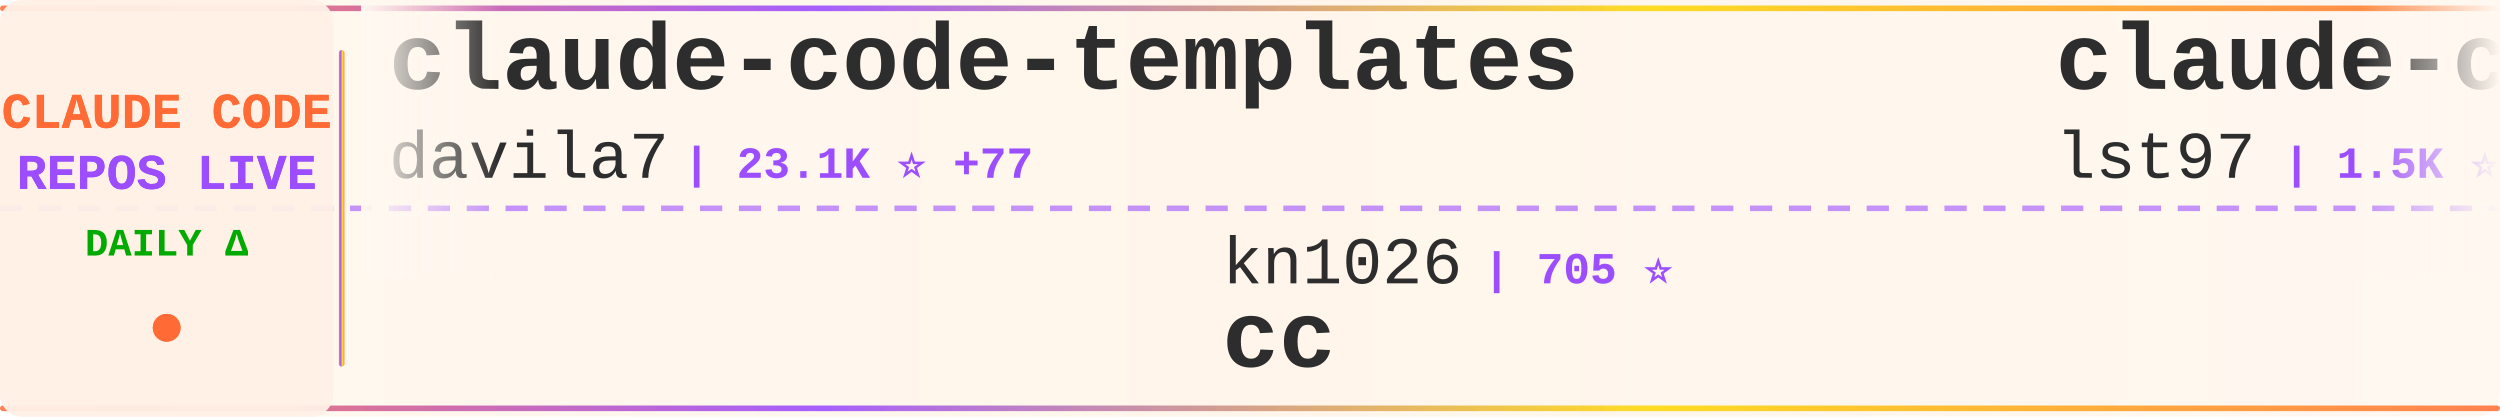
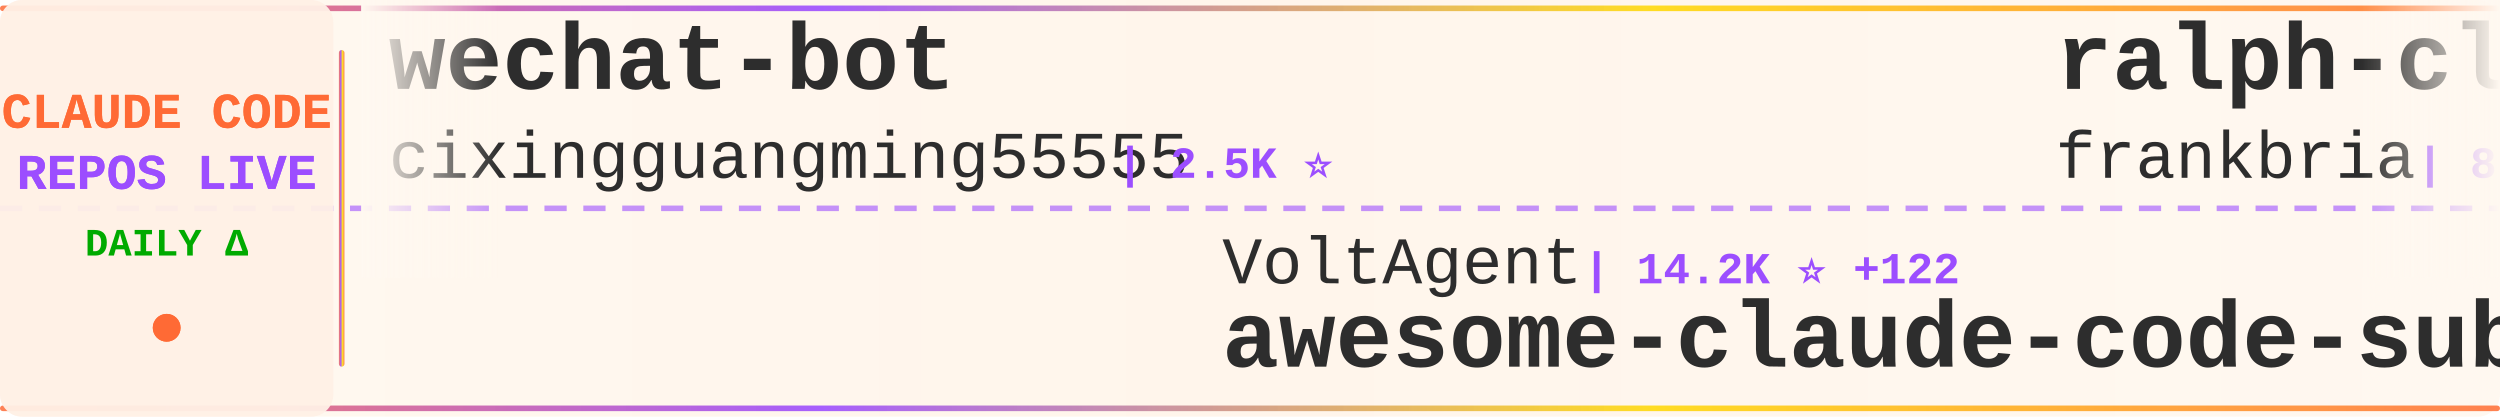
<svg xmlns="http://www.w3.org/2000/svg" width="900" height="150">
  <defs>
    <linearGradient id="tickerBg" x1="0%" y1="0%" x2="100%" y2="0%">
      <stop offset="0%" style="stop-color:#fff8f0;stop-opacity:0.98" />
      <stop offset="50%" style="stop-color:#fff5eb;stop-opacity:1" />
      <stop offset="100%" style="stop-color:#fff8f0;stop-opacity:0.98" />
    </linearGradient>
    <linearGradient id="borderGrad" x1="0%" y1="0%" x2="100%" y2="0%">
      <stop offset="0%" style="stop-color:#FF6B35;stop-opacity:0.85">
        <animate attributeName="stop-opacity" values="0.85;1;0.85" dur="2s" repeatCount="indefinite" />
      </stop>
      <stop offset="33%" style="stop-color:#9C4EFF;stop-opacity:0.9">
        <animate attributeName="stop-opacity" values="0.9;1;0.9" dur="2.2s" repeatCount="indefinite" />
      </stop>
      <stop offset="66%" style="stop-color:#FFD700;stop-opacity:0.85">
        <animate attributeName="stop-opacity" values="0.85;1;0.85" dur="1.8s" repeatCount="indefinite" />
      </stop>
      <stop offset="100%" style="stop-color:#FF6B35;stop-opacity:0.85">
        <animate attributeName="stop-opacity" values="0.85;1;0.85" dur="2s" repeatCount="indefinite" />
      </stop>
    </linearGradient>
    <filter id="textGlow">
      <feGaussianBlur stdDeviation="0.15" result="coloredBlur" />
      <feMerge>
        <feMergeNode in="coloredBlur" />
        <feMergeNode in="SourceGraphic" />
      </feMerge>
    </filter>
    <filter id="metricGlow">
      <feGaussianBlur stdDeviation="0.2" result="coloredBlur" />
      <feMerge>
        <feMergeNode in="coloredBlur" />
        <feMergeNode in="SourceGraphic" />
      </feMerge>
    </filter>
    <linearGradient id="leftFade" x1="0%" y1="0%" x2="100%" y2="0%">
      <stop offset="0%" style="stop-color:#fff8f0;stop-opacity:1" />
      <stop offset="100%" style="stop-color:#fff8f0;stop-opacity:0" />
    </linearGradient>
    <linearGradient id="rightFade" x1="0%" y1="0%" x2="100%" y2="0%">
      <stop offset="0%" style="stop-color:#fff8f0;stop-opacity:0" />
      <stop offset="100%" style="stop-color:#fff8f0;stop-opacity:1" />
    </linearGradient>
  </defs>
  <rect width="900" height="150" fill="url(#tickerBg)" rx="8" />
  <rect x="0" y="2" width="900" height="2" fill="url(#borderGrad)" rx="1" />
  <rect x="0" y="146" width="900" height="2" fill="url(#borderGrad)" rx="1" />
  <line x1="0" y1="75" x2="900" y2="75" stroke="#9C4EFF" stroke-width="2" stroke-dasharray="8 6" opacity="0.6" />
  <rect x="0" y="0" width="120" height="150" fill="#fff0e6" opacity="0.95" rx="8" />
  <text x="60" y="46" font-family="'Courier New', monospace" font-size="18" font-weight="bold" fill="#FF6B35" text-anchor="middle" filter="url(#textGlow)">
    CLAUDE CODE
  </text>
  <text x="60" y="68" font-family="'Courier New', monospace" font-size="18" font-weight="bold" fill="#9C4EFF" text-anchor="middle" filter="url(#textGlow)">
    REPOS LIVE
  </text>
  <text x="60" y="92" font-family="'Courier New', monospace" font-size="14" font-weight="bold" fill="#00aa00" text-anchor="middle">
    DAILY Δ
  </text>
  <circle cx="60" cy="118" r="5" fill="#FF6B35" filter="url(#metricGlow)">
    <animate attributeName="r" values="4;6;4" dur="1.5s" repeatCount="indefinite" />
    <animate attributeName="opacity" values="0.6;1;0.6" dur="1.5s" repeatCount="indefinite" />
  </circle>
  <rect x="122" y="18" width="2" height="114" fill="url(#borderGrad)" rx="1" />
  <clipPath id="tickerClip">
    <rect x="130" y="0" width="770" height="150" />
  </clipPath>
  <g clip-path="url(#tickerClip)">
    <g id="tickerItems">
      <animateTransform attributeName="transform" attributeType="XML" type="translate" from="0 0" to="-3000 0" dur="54s" repeatCount="indefinite" />
      <g transform="translate(0, 0)">
-         <text x="140" y="32" font-family="'Courier New', monospace" font-size="34" font-weight="bold" fill="#2d2d2d">claude-code-templates</text>
-         <text x="140" y="64" font-family="'Courier New', monospace" font-size="24" font-weight="normal" fill="#2d2d2d" opacity="1.0">davila7</text>
-         <text x="246" y="64" font-family="'Courier New', monospace" font-size="16" font-weight="bold" fill="#9C4EFF"> | 23.1K ⭐ +77</text>
+         <text x="140" y="32" font-family="'Courier New', monospace" font-size="34" font-weight="bold" fill="#2d2d2d">wechat-bot</text>
+         <text x="140" y="64" font-family="'Courier New', monospace" font-size="24" font-weight="normal" fill="#2d2d2d" opacity="1.0">cixingguangming55555</text>
+         <text x="402" y="64" font-family="'Courier New', monospace" font-size="16" font-weight="bold" fill="#9C4EFF"> | 2.5K ⭐</text>
      </g>
      <g transform="translate(300, 0)">
-         <text x="140" y="102" font-family="'Courier New', monospace" font-size="24" font-weight="normal" fill="#2d2d2d" opacity="1.0">kn1026</text>
-         <text x="234" y="102" font-family="'Courier New', monospace" font-size="16" font-weight="bold" fill="#9C4EFF"> | 705 ⭐</text>
-         <text x="140" y="132" font-family="'Courier New', monospace" font-size="34" font-weight="bold" fill="#2d2d2d">cc</text>
+         <text x="140" y="102" font-family="'Courier New', monospace" font-size="24" font-weight="normal" fill="#2d2d2d" opacity="1.0">VoltAgent</text>
+         <text x="270" y="102" font-family="'Courier New', monospace" font-size="16" font-weight="bold" fill="#9C4EFF"> | 14.2K ⭐ +122</text>
+         <text x="140" y="132" font-family="'Courier New', monospace" font-size="34" font-weight="bold" fill="#2d2d2d">awesome-claude-code-suba...</text>
      </g>
      <g transform="translate(600, 0)">
-         <text x="140" y="32" font-family="'Courier New', monospace" font-size="34" font-weight="bold" fill="#2d2d2d">claude-code-sub-agents</text>
-         <text x="140" y="64" font-family="'Courier New', monospace" font-size="24" font-weight="normal" fill="#2d2d2d" opacity="1.0">lst97</text>
-         <text x="222" y="64" font-family="'Courier New', monospace" font-size="16" font-weight="bold" fill="#9C4EFF"> | 1.5K ⭐ +2</text>
+         <text x="140" y="32" font-family="'Courier New', monospace" font-size="34" font-weight="bold" fill="#2d2d2d">ralph-claude-code</text>
+         <text x="140" y="64" font-family="'Courier New', monospace" font-size="24" font-weight="normal" fill="#2d2d2d" opacity="1.0">frankbria</text>
+         <text x="270" y="64" font-family="'Courier New', monospace" font-size="16" font-weight="bold" fill="#9C4EFF"> | 8.0K ⭐ +37</text>
      </g>
      <g transform="translate(900, 0)">
-         <text x="140" y="102" font-family="'Courier New', monospace" font-size="24" font-weight="normal" fill="#2d2d2d" opacity="1.0">BloopAI</text>
-         <text x="246" y="102" font-family="'Courier New', monospace" font-size="16" font-weight="bold" fill="#9C4EFF"> | 23.4K ⭐ +63</text>
-         <text x="140" y="132" font-family="'Courier New', monospace" font-size="34" font-weight="bold" fill="#2d2d2d">vibe-kanban</text>
+         <text x="140" y="102" font-family="'Courier New', monospace" font-size="24" font-weight="normal" fill="#2d2d2d" opacity="1.0">PleasePrompto</text>
+         <text x="318" y="102" font-family="'Courier New', monospace" font-size="16" font-weight="bold" fill="#9C4EFF"> | 4.7K ⭐ +37</text>
+         <text x="140" y="132" font-family="'Courier New', monospace" font-size="34" font-weight="bold" fill="#2d2d2d">notebooklm-skill</text>
      </g>
      <g transform="translate(1200, 0)">
-         <text x="140" y="32" font-family="'Courier New', monospace" font-size="34" font-weight="bold" fill="#2d2d2d">claude-code-mastering</text>
-         <text x="140" y="64" font-family="'Courier New', monospace" font-size="24" font-weight="normal" fill="#2d2d2d" opacity="1.0">revfactory</text>
-         <text x="282" y="64" font-family="'Courier New', monospace" font-size="16" font-weight="bold" fill="#9C4EFF"> | 762 ⭐ +1</text>
+         <text x="140" y="32" font-family="'Courier New', monospace" font-size="34" font-weight="bold" fill="#2d2d2d">happy</text>
+         <text x="140" y="64" font-family="'Courier New', monospace" font-size="24" font-weight="normal" fill="#2d2d2d" opacity="1.0">slopus</text>
+         <text x="234" y="64" font-family="'Courier New', monospace" font-size="16" font-weight="bold" fill="#9C4EFF"> | 15.6K ⭐ +138</text>
      </g>
      <g transform="translate(1500, 0)">
-         <text x="140" y="102" font-family="'Courier New', monospace" font-size="24" font-weight="normal" fill="#2d2d2d" opacity="1.0">zhukunpenglinyutong</text>
-         <text x="390" y="102" font-family="'Courier New', monospace" font-size="16" font-weight="bold" fill="#9C4EFF"> | 2.0K ⭐ +91</text>
-         <text x="140" y="132" font-family="'Courier New', monospace" font-size="34" font-weight="bold" fill="#2d2d2d">idea-claude-code-gui</text>
+         <text x="140" y="102" font-family="'Courier New', monospace" font-size="24" font-weight="normal" fill="#2d2d2d" opacity="1.0">1rgs</text>
+         <text x="210" y="102" font-family="'Courier New', monospace" font-size="16" font-weight="bold" fill="#9C4EFF"> | 3.3K ⭐ +6</text>
+         <text x="140" y="132" font-family="'Courier New', monospace" font-size="34" font-weight="bold" fill="#2d2d2d">claude-code-proxy</text>
      </g>
      <g transform="translate(1800, 0)">
-         <text x="140" y="32" font-family="'Courier New', monospace" font-size="34" font-weight="bold" fill="#2d2d2d">claude-code-infrastructu...</text>
-         <text x="140" y="64" font-family="'Courier New', monospace" font-size="24" font-weight="normal" fill="#2d2d2d" opacity="1.0">diet103</text>
-         <text x="246" y="64" font-family="'Courier New', monospace" font-size="16" font-weight="bold" fill="#9C4EFF"> | 9.3K ⭐ +11</text>
+         <text x="140" y="32" font-family="'Courier New', monospace" font-size="34" font-weight="bold" fill="#2d2d2d">sc-claude-code-files</text>
+         <text x="140" y="64" font-family="'Courier New', monospace" font-size="24" font-weight="normal" fill="#2d2d2d" opacity="1.0">https-deeplearning-ai</text>
+         <text x="414" y="64" font-family="'Courier New', monospace" font-size="16" font-weight="bold" fill="#9C4EFF"> | 454 ⭐</text>
      </g>
      <g transform="translate(2100, 0)">
-         <text x="140" y="102" font-family="'Courier New', monospace" font-size="24" font-weight="normal" fill="#2d2d2d" opacity="1.0">Yeachan-Heo</text>
-         <text x="294" y="102" font-family="'Courier New', monospace" font-size="16" font-weight="bold" fill="#9C4EFF"> | 10.2K ⭐ +185</text>
-         <text x="140" y="132" font-family="'Courier New', monospace" font-size="34" font-weight="bold" fill="#2d2d2d">oh-my-claudecode</text>
+         <text x="140" y="102" font-family="'Courier New', monospace" font-size="24" font-weight="normal" fill="#2d2d2d" opacity="1.0">carlvellotti</text>
+         <text x="306" y="102" font-family="'Courier New', monospace" font-size="16" font-weight="bold" fill="#9C4EFF"> | 1.6K ⭐ +7</text>
+         <text x="140" y="132" font-family="'Courier New', monospace" font-size="34" font-weight="bold" fill="#2d2d2d">claude-code-pm-course</text>
      </g>
      <g transform="translate(2400, 0)">
-         <text x="140" y="32" font-family="'Courier New', monospace" font-size="34" font-weight="bold" fill="#2d2d2d">claude-code-plugins-plus...</text>
-         <text x="140" y="64" font-family="'Courier New', monospace" font-size="24" font-weight="normal" fill="#2d2d2d" opacity="1.0">jeremylongshore</text>
-         <text x="342" y="64" font-family="'Courier New', monospace" font-size="16" font-weight="bold" fill="#9C4EFF"> | 1.6K ⭐ +14</text>
+         <text x="140" y="32" font-family="'Courier New', monospace" font-size="34" font-weight="bold" fill="#2d2d2d">edmunds-claude-code</text>
+         <text x="140" y="64" font-family="'Courier New', monospace" font-size="24" font-weight="normal" fill="#2d2d2d" opacity="1.0">edmund-io</text>
+         <text x="270" y="64" font-family="'Courier New', monospace" font-size="16" font-weight="bold" fill="#9C4EFF"> | 1.3K ⭐ +5</text>
      </g>
      <g transform="translate(2700, 0)">
        <text x="140" y="102" font-family="'Courier New', monospace" font-size="24" font-weight="normal" fill="#2d2d2d" opacity="1.0">anthropics</text>
-         <text x="282" y="102" font-family="'Courier New', monospace" font-size="16" font-weight="bold" fill="#9C4EFF"> | 610 ⭐</text>
-         <text x="140" y="132" font-family="'Courier New', monospace" font-size="34" font-weight="bold" fill="#2d2d2d">claude-code-base-action</text>
+         <text x="282" y="102" font-family="'Courier New', monospace" font-size="16" font-weight="bold" fill="#9C4EFF"> | 12.6K ⭐ +160</text>
+         <text x="140" y="132" font-family="'Courier New', monospace" font-size="34" font-weight="bold" fill="#2d2d2d">claude-plugins-official</text>
      </g>
      <g transform="translate(3000, 0)">
-         <text x="140" y="32" font-family="'Courier New', monospace" font-size="34" font-weight="bold" fill="#2d2d2d">claude-code-templates</text>
-         <text x="140" y="64" font-family="'Courier New', monospace" font-size="24" font-weight="normal" fill="#2d2d2d" opacity="1.0">davila7</text>
-         <text x="246" y="64" font-family="'Courier New', monospace" font-size="16" font-weight="bold" fill="#9C4EFF"> | 23.1K ⭐ +77</text>
+         <text x="140" y="32" font-family="'Courier New', monospace" font-size="34" font-weight="bold" fill="#2d2d2d">wechat-bot</text>
+         <text x="140" y="64" font-family="'Courier New', monospace" font-size="24" font-weight="normal" fill="#2d2d2d" opacity="1.0">cixingguangming55555</text>
+         <text x="402" y="64" font-family="'Courier New', monospace" font-size="16" font-weight="bold" fill="#9C4EFF"> | 2.5K ⭐</text>
      </g>
      <g transform="translate(3300, 0)">
-         <text x="140" y="102" font-family="'Courier New', monospace" font-size="24" font-weight="normal" fill="#2d2d2d" opacity="1.0">kn1026</text>
-         <text x="234" y="102" font-family="'Courier New', monospace" font-size="16" font-weight="bold" fill="#9C4EFF"> | 705 ⭐</text>
-         <text x="140" y="132" font-family="'Courier New', monospace" font-size="34" font-weight="bold" fill="#2d2d2d">cc</text>
+         <text x="140" y="102" font-family="'Courier New', monospace" font-size="24" font-weight="normal" fill="#2d2d2d" opacity="1.0">VoltAgent</text>
+         <text x="270" y="102" font-family="'Courier New', monospace" font-size="16" font-weight="bold" fill="#9C4EFF"> | 14.2K ⭐ +122</text>
+         <text x="140" y="132" font-family="'Courier New', monospace" font-size="34" font-weight="bold" fill="#2d2d2d">awesome-claude-code-suba...</text>
      </g>
      <g transform="translate(3600, 0)">
-         <text x="140" y="32" font-family="'Courier New', monospace" font-size="34" font-weight="bold" fill="#2d2d2d">claude-code-sub-agents</text>
-         <text x="140" y="64" font-family="'Courier New', monospace" font-size="24" font-weight="normal" fill="#2d2d2d" opacity="1.0">lst97</text>
-         <text x="222" y="64" font-family="'Courier New', monospace" font-size="16" font-weight="bold" fill="#9C4EFF"> | 1.5K ⭐ +2</text>
+         <text x="140" y="32" font-family="'Courier New', monospace" font-size="34" font-weight="bold" fill="#2d2d2d">ralph-claude-code</text>
+         <text x="140" y="64" font-family="'Courier New', monospace" font-size="24" font-weight="normal" fill="#2d2d2d" opacity="1.0">frankbria</text>
+         <text x="270" y="64" font-family="'Courier New', monospace" font-size="16" font-weight="bold" fill="#9C4EFF"> | 8.0K ⭐ +37</text>
      </g>
      <g transform="translate(3900, 0)">
-         <text x="140" y="102" font-family="'Courier New', monospace" font-size="24" font-weight="normal" fill="#2d2d2d" opacity="1.0">BloopAI</text>
-         <text x="246" y="102" font-family="'Courier New', monospace" font-size="16" font-weight="bold" fill="#9C4EFF"> | 23.4K ⭐ +63</text>
-         <text x="140" y="132" font-family="'Courier New', monospace" font-size="34" font-weight="bold" fill="#2d2d2d">vibe-kanban</text>
+         <text x="140" y="102" font-family="'Courier New', monospace" font-size="24" font-weight="normal" fill="#2d2d2d" opacity="1.0">PleasePrompto</text>
+         <text x="318" y="102" font-family="'Courier New', monospace" font-size="16" font-weight="bold" fill="#9C4EFF"> | 4.7K ⭐ +37</text>
+         <text x="140" y="132" font-family="'Courier New', monospace" font-size="34" font-weight="bold" fill="#2d2d2d">notebooklm-skill</text>
      </g>
    </g>
  </g>
  <rect x="130" y="0" width="50" height="100" fill="url(#leftFade)" />
  <rect x="850" y="0" width="50" height="100" fill="url(#rightFade)" />
</svg>
